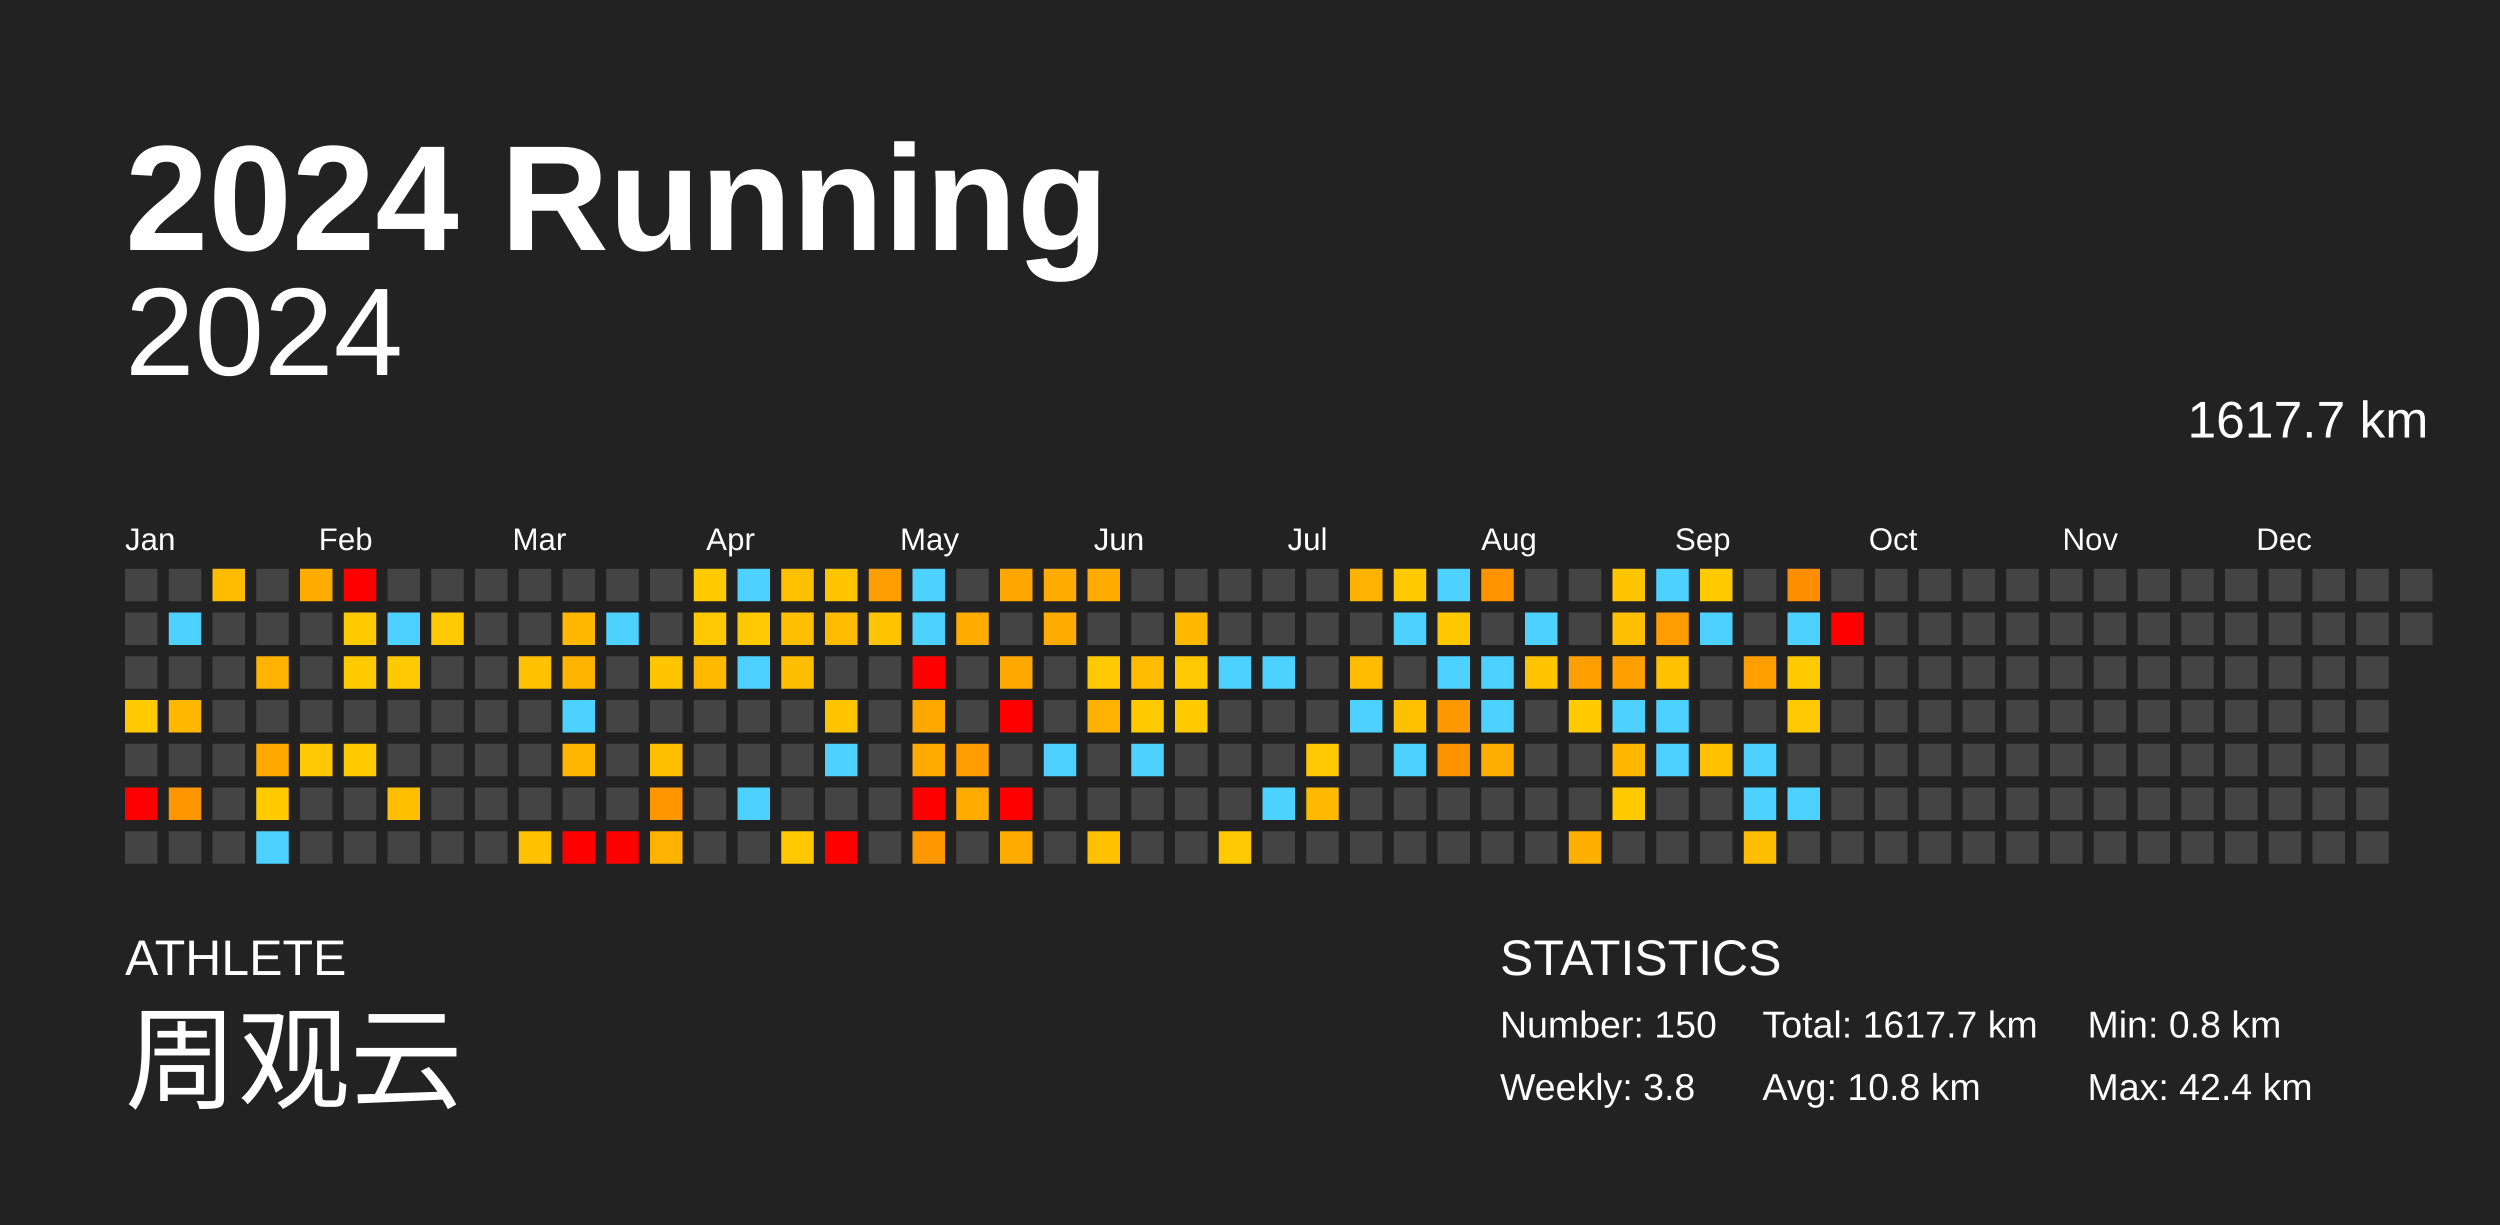
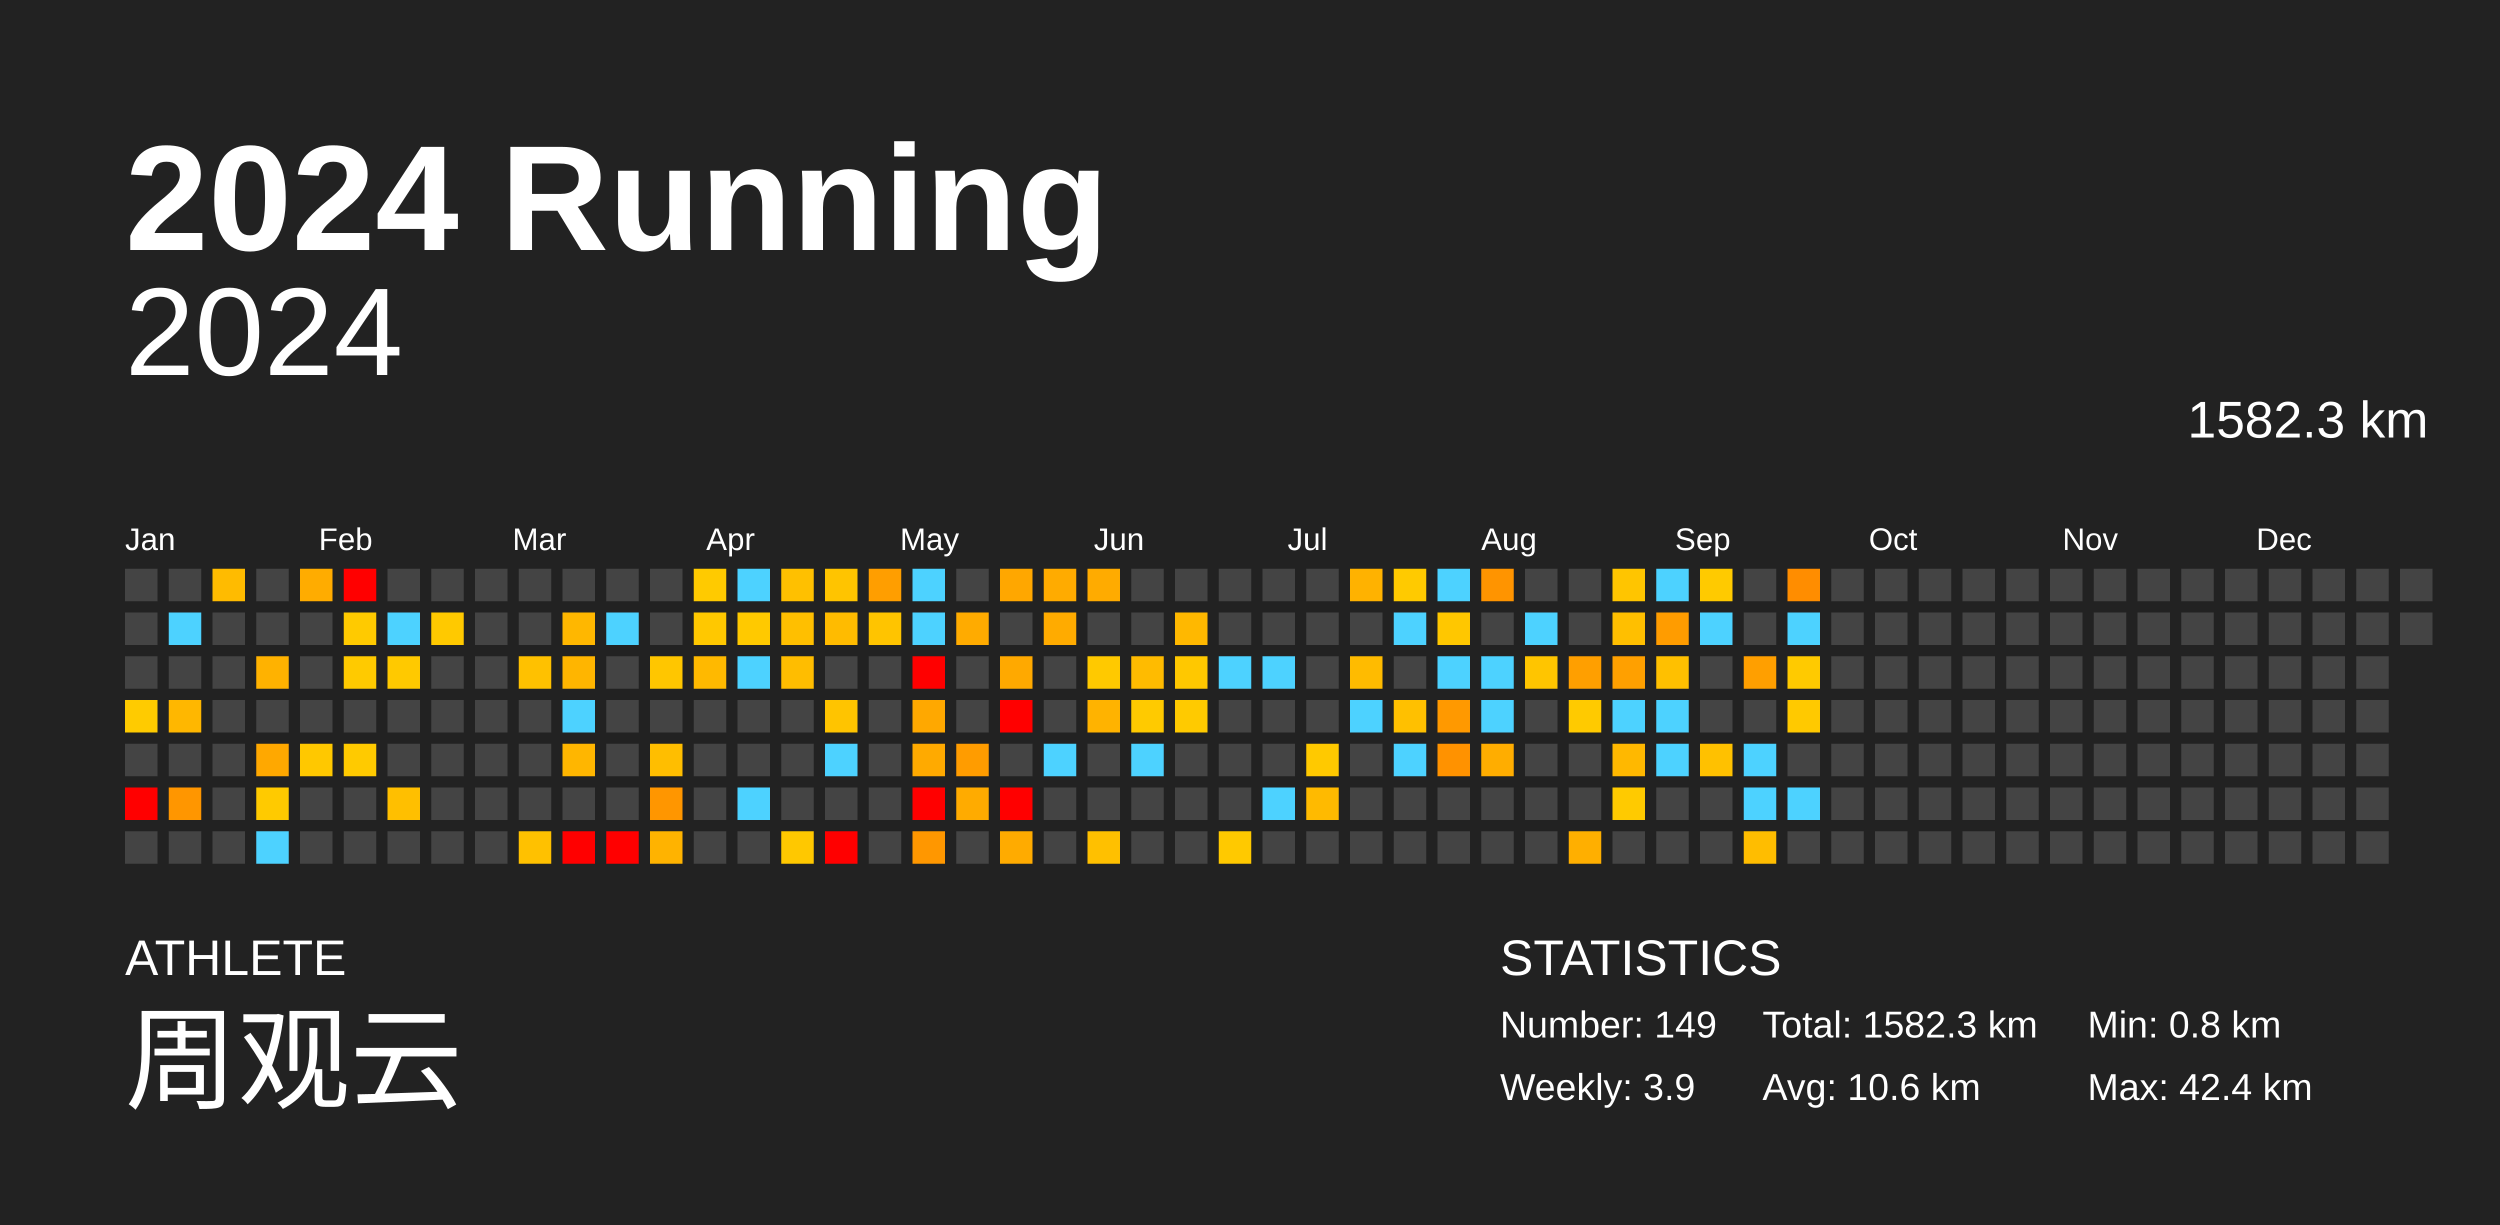
<svg xmlns="http://www.w3.org/2000/svg" baseProfile="full" height="98mm" version="1.1" viewBox="0,0,200,98" width="200mm">
  <defs />
  <rect fill="#222222" height="98" width="200" x="0" y="0" />
  <text fill="#FFFFFF" style="font-size:12px; font-family:Arial; font-weight:bold;" x="10" y="20">2024 Running</text>
  <text fill="#FFFFFF" style="font-size:4px; font-family:Arial" x="10" y="78">ATHLETE</text>
  <text fill="#FFFFFF" style="font-size:9px; font-family:Arial" x="10" y="88">周观云</text>
  <text fill="#FFFFFF" style="font-size:4px; font-family:Arial" x="120" y="78">STATISTICS</text>
-   <text fill="#FFFFFF" style="font-size:3px; font-family:Arial" x="120" y="83">Number: 150</text>
-   <text fill="#FFFFFF" style="font-size:3px; font-family:Arial" x="120" y="88">Weekly: 3.8</text>
-   <text fill="#FFFFFF" style="font-size:3px; font-family:Arial" x="141" y="83">Total: 1617.7 km</text>
-   <text fill="#FFFFFF" style="font-size:3px; font-family:Arial" x="141" y="88">Avg: 10.8 km</text>
+   <text fill="#FFFFFF" style="font-size:3px; font-family:Arial" x="120" y="83">Number: 149</text>
+   <text fill="#FFFFFF" style="font-size:3px; font-family:Arial" x="120" y="88">Weekly: 3.9</text>
+   <text fill="#FFFFFF" style="font-size:3px; font-family:Arial" x="141" y="83">Total: 1582.3 km</text>
+   <text fill="#FFFFFF" style="font-size:3px; font-family:Arial" x="141" y="88">Avg: 10.6 km</text>
  <text fill="#FFFFFF" style="font-size:3px; font-family:Arial" x="167" y="83">Min: 0.8 km</text>
  <text fill="#FFFFFF" style="font-size:3px; font-family:Arial" x="167" y="88">Max: 42.4 km</text>
  <text alignment-baseline="hanging" fill="#FFFFFF" style="font-size:10.0px; font-family:Arial;" x="10" y="30">2024</text>
-   <text alignment-baseline="hanging" fill="#FFFFFF" style="font-size:4.125px; font-family:Arial;" x="175" y="35">1617.7 km</text>
+   <text alignment-baseline="hanging" fill="#FFFFFF" style="font-size:4.125px; font-family:Arial;" x="175" y="35">1582.3 km</text>
  <text fill="#FFFFFF" style="font-size:2.5px; font-family:Arial" x="10.0" y="44">Jan</text>
  <text fill="#FFFFFF" style="font-size:2.5px; font-family:Arial" x="25.5" y="44">Feb</text>
  <text fill="#FFFFFF" style="font-size:2.5px; font-family:Arial" x="41.0" y="44">Mar</text>
  <text fill="#FFFFFF" style="font-size:2.5px; font-family:Arial" x="56.5" y="44">Apr</text>
  <text fill="#FFFFFF" style="font-size:2.5px; font-family:Arial" x="72.0" y="44">May</text>
  <text fill="#FFFFFF" style="font-size:2.5px; font-family:Arial" x="87.5" y="44">Jun</text>
  <text fill="#FFFFFF" style="font-size:2.5px; font-family:Arial" x="103.0" y="44">Jul</text>
  <text fill="#FFFFFF" style="font-size:2.5px; font-family:Arial" x="118.5" y="44">Aug</text>
  <text fill="#FFFFFF" style="font-size:2.5px; font-family:Arial" x="134.0" y="44">Sep</text>
  <text fill="#FFFFFF" style="font-size:2.5px; font-family:Arial" x="149.5" y="44">Oct</text>
  <text fill="#FFFFFF" style="font-size:2.5px; font-family:Arial" x="165.0" y="44">Nov</text>
  <text fill="#FFFFFF" style="font-size:2.5px; font-family:Arial" x="180.5" y="44">Dec</text>
  <rect fill="#444444" height="2.6" width="2.6" x="10.0" y="45.5" />
  <rect fill="#444444" height="2.6" width="2.6" x="10.0" y="49.0" />
  <rect fill="#444444" height="2.6" width="2.6" x="10.0" y="52.5" />
  <rect fill="#ffcb00" height="2.6" width="2.6" x="10.0" y="56.0" />
  <rect fill="#444444" height="2.6" width="2.6" x="10.0" y="59.5" />
  <rect fill="red" height="2.6" width="2.6" x="10.0" y="63.0" />
  <rect fill="#444444" height="2.6" width="2.6" x="10.0" y="66.5" />
  <rect fill="#444444" height="2.6" width="2.6" x="13.5" y="45.5" />
  <rect fill="#4dd2ff" height="2.6" width="2.6" x="13.5" y="49.0" />
  <rect fill="#444444" height="2.6" width="2.6" x="13.5" y="52.5" />
  <rect fill="#ffb700" height="2.6" width="2.6" x="13.5" y="56.0" />
  <rect fill="#444444" height="2.6" width="2.6" x="13.5" y="59.5" />
  <rect fill="#ff9600" height="2.6" width="2.6" x="13.5" y="63.0" />
  <rect fill="#444444" height="2.6" width="2.6" x="13.5" y="66.5" />
  <rect fill="#ffbb00" height="2.6" width="2.6" x="17.0" y="45.5" />
  <rect fill="#444444" height="2.6" width="2.6" x="17.0" y="49.0" />
  <rect fill="#444444" height="2.6" width="2.6" x="17.0" y="52.5" />
  <rect fill="#444444" height="2.6" width="2.6" x="17.0" y="56.0" />
  <rect fill="#444444" height="2.6" width="2.6" x="17.0" y="59.5" />
  <rect fill="#444444" height="2.6" width="2.6" x="17.0" y="63.0" />
  <rect fill="#444444" height="2.6" width="2.6" x="17.0" y="66.5" />
  <rect fill="#444444" height="2.6" width="2.6" x="20.5" y="45.5" />
  <rect fill="#444444" height="2.6" width="2.6" x="20.5" y="49.0" />
  <rect fill="#ffb200" height="2.6" width="2.6" x="20.5" y="52.5" />
  <rect fill="#444444" height="2.6" width="2.6" x="20.5" y="56.0" />
  <rect fill="#ffa800" height="2.6" width="2.6" x="20.5" y="59.5" />
  <rect fill="#ffca00" height="2.6" width="2.6" x="20.5" y="63.0" />
  <rect fill="#4dd2ff" height="2.6" width="2.6" x="20.5" y="66.5" />
  <rect fill="#ffac00" height="2.6" width="2.6" x="24.0" y="45.5" />
  <rect fill="#444444" height="2.6" width="2.6" x="24.0" y="49.0" />
  <rect fill="#444444" height="2.6" width="2.6" x="24.0" y="52.5" />
  <rect fill="#444444" height="2.6" width="2.6" x="24.0" y="56.0" />
  <rect fill="#ffc800" height="2.6" width="2.6" x="24.0" y="59.5" />
  <rect fill="#444444" height="2.6" width="2.6" x="24.0" y="63.0" />
  <rect fill="#444444" height="2.6" width="2.6" x="24.0" y="66.5" />
  <rect fill="red" height="2.6" width="2.6" x="27.5" y="45.5" />
  <rect fill="#ffca00" height="2.6" width="2.6" x="27.5" y="49.0" />
  <rect fill="#ffca00" height="2.6" width="2.6" x="27.5" y="52.5" />
  <rect fill="#444444" height="2.6" width="2.6" x="27.5" y="56.0" />
  <rect fill="#ffca00" height="2.6" width="2.6" x="27.5" y="59.5" />
  <rect fill="#444444" height="2.6" width="2.6" x="27.5" y="63.0" />
  <rect fill="#444444" height="2.6" width="2.6" x="27.5" y="66.5" />
  <rect fill="#444444" height="2.6" width="2.6" x="31.0" y="45.5" />
  <rect fill="#4dd2ff" height="2.6" width="2.6" x="31.0" y="49.0" />
  <rect fill="#ffc900" height="2.6" width="2.6" x="31.0" y="52.5" />
  <rect fill="#444444" height="2.6" width="2.6" x="31.0" y="56.0" />
  <rect fill="#444444" height="2.6" width="2.6" x="31.0" y="59.5" />
  <rect fill="#ffbf00" height="2.6" width="2.6" x="31.0" y="63.0" />
  <rect fill="#444444" height="2.6" width="2.6" x="31.0" y="66.5" />
  <rect fill="#444444" height="2.6" width="2.6" x="34.5" y="45.5" />
  <rect fill="#ffc900" height="2.6" width="2.6" x="34.5" y="49.0" />
  <rect fill="#444444" height="2.6" width="2.6" x="34.5" y="52.5" />
  <rect fill="#444444" height="2.6" width="2.6" x="34.5" y="56.0" />
  <rect fill="#444444" height="2.6" width="2.6" x="34.5" y="59.5" />
  <rect fill="#444444" height="2.6" width="2.6" x="34.5" y="63.0" />
  <rect fill="#444444" height="2.6" width="2.6" x="34.5" y="66.5" />
  <rect fill="#444444" height="2.6" width="2.6" x="38.0" y="45.5" />
  <rect fill="#444444" height="2.6" width="2.6" x="38.0" y="49.0" />
  <rect fill="#444444" height="2.6" width="2.6" x="38.0" y="52.5" />
  <rect fill="#444444" height="2.6" width="2.6" x="38.0" y="56.0" />
  <rect fill="#444444" height="2.6" width="2.6" x="38.0" y="59.5" />
  <rect fill="#444444" height="2.6" width="2.6" x="38.0" y="63.0" />
  <rect fill="#444444" height="2.6" width="2.6" x="38.0" y="66.5" />
  <rect fill="#444444" height="2.6" width="2.6" x="41.5" y="45.5" />
  <rect fill="#444444" height="2.6" width="2.6" x="41.5" y="49.0" />
  <rect fill="#ffc100" height="2.6" width="2.6" x="41.5" y="52.5" />
  <rect fill="#444444" height="2.6" width="2.6" x="41.5" y="56.0" />
  <rect fill="#444444" height="2.6" width="2.6" x="41.5" y="59.5" />
  <rect fill="#444444" height="2.6" width="2.6" x="41.5" y="63.0" />
  <rect fill="#ffc100" height="2.6" width="2.6" x="41.5" y="66.5" />
  <rect fill="#444444" height="2.6" width="2.6" x="45.0" y="45.5" />
  <rect fill="#ffb700" height="2.6" width="2.6" x="45.0" y="49.0" />
  <rect fill="#ffb500" height="2.6" width="2.6" x="45.0" y="52.5" />
  <rect fill="#4dd2ff" height="2.6" width="2.6" x="45.0" y="56.0" />
  <rect fill="#ffb600" height="2.6" width="2.6" x="45.0" y="59.5" />
  <rect fill="#444444" height="2.6" width="2.6" x="45.0" y="63.0" />
  <rect fill="red" height="2.6" width="2.6" x="45.0" y="66.5" />
  <rect fill="#444444" height="2.6" width="2.6" x="48.5" y="45.5" />
  <rect fill="#4dd2ff" height="2.6" width="2.6" x="48.5" y="49.0" />
  <rect fill="#444444" height="2.6" width="2.6" x="48.5" y="52.5" />
  <rect fill="#444444" height="2.6" width="2.6" x="48.5" y="56.0" />
  <rect fill="#444444" height="2.6" width="2.6" x="48.5" y="59.5" />
  <rect fill="#444444" height="2.6" width="2.6" x="48.5" y="63.0" />
  <rect fill="red" height="2.6" width="2.6" x="48.5" y="66.5" />
  <rect fill="#444444" height="2.6" width="2.6" x="52.0" y="45.5" />
  <rect fill="#444444" height="2.6" width="2.6" x="52.0" y="49.0" />
  <rect fill="#ffc600" height="2.6" width="2.6" x="52.0" y="52.5" />
  <rect fill="#444444" height="2.6" width="2.6" x="52.0" y="56.0" />
  <rect fill="#ffbe00" height="2.6" width="2.6" x="52.0" y="59.5" />
  <rect fill="#ff9600" height="2.6" width="2.6" x="52.0" y="63.0" />
  <rect fill="#ffb300" height="2.6" width="2.6" x="52.0" y="66.5" />
  <rect fill="#ffca00" height="2.6" width="2.6" x="55.5" y="45.5" />
  <rect fill="#ffc800" height="2.6" width="2.6" x="55.5" y="49.0" />
  <rect fill="#ffb900" height="2.6" width="2.6" x="55.5" y="52.5" />
  <rect fill="#444444" height="2.6" width="2.6" x="55.5" y="56.0" />
  <rect fill="#444444" height="2.6" width="2.6" x="55.5" y="59.5" />
  <rect fill="#444444" height="2.6" width="2.6" x="55.5" y="63.0" />
  <rect fill="#444444" height="2.6" width="2.6" x="55.5" y="66.5" />
  <rect fill="#4dd2ff" height="2.6" width="2.6" x="59.0" y="45.5" />
  <rect fill="#ffc900" height="2.6" width="2.6" x="59.0" y="49.0" />
  <rect fill="#4dd2ff" height="2.6" width="2.6" x="59.0" y="52.5" />
  <rect fill="#444444" height="2.6" width="2.6" x="59.0" y="56.0" />
  <rect fill="#444444" height="2.6" width="2.6" x="59.0" y="59.5" />
  <rect fill="#4dd2ff" height="2.6" width="2.6" x="59.0" y="63.0" />
  <rect fill="#444444" height="2.6" width="2.6" x="59.0" y="66.5" />
  <rect fill="#ffc000" height="2.6" width="2.6" x="62.5" y="45.5" />
  <rect fill="#ffbf00" height="2.6" width="2.6" x="62.5" y="49.0" />
  <rect fill="#ffbd00" height="2.6" width="2.6" x="62.5" y="52.5" />
  <rect fill="#444444" height="2.6" width="2.6" x="62.5" y="56.0" />
  <rect fill="#444444" height="2.6" width="2.6" x="62.5" y="59.5" />
  <rect fill="#444444" height="2.6" width="2.6" x="62.5" y="63.0" />
  <rect fill="#ffc800" height="2.6" width="2.6" x="62.5" y="66.5" />
  <rect fill="#ffc400" height="2.6" width="2.6" x="66.0" y="45.5" />
  <rect fill="#ffbb00" height="2.6" width="2.6" x="66.0" y="49.0" />
  <rect fill="#444444" height="2.6" width="2.6" x="66.0" y="52.5" />
  <rect fill="#ffc400" height="2.6" width="2.6" x="66.0" y="56.0" />
  <rect fill="#4dd2ff" height="2.6" width="2.6" x="66.0" y="59.5" />
  <rect fill="#444444" height="2.6" width="2.6" x="66.0" y="63.0" />
  <rect fill="red" height="2.6" width="2.6" x="66.0" y="66.5" />
  <rect fill="#ff9e00" height="2.6" width="2.6" x="69.5" y="45.5" />
  <rect fill="#ffc400" height="2.6" width="2.6" x="69.5" y="49.0" />
  <rect fill="#444444" height="2.6" width="2.6" x="69.5" y="52.5" />
  <rect fill="#444444" height="2.6" width="2.6" x="69.5" y="56.0" />
  <rect fill="#444444" height="2.6" width="2.6" x="69.5" y="59.5" />
  <rect fill="#444444" height="2.6" width="2.6" x="69.5" y="63.0" />
  <rect fill="#444444" height="2.6" width="2.6" x="69.5" y="66.5" />
  <rect fill="#4dd2ff" height="2.6" width="2.6" x="73.0" y="45.5" />
  <rect fill="#4dd2ff" height="2.6" width="2.6" x="73.0" y="49.0" />
  <rect fill="red" height="2.6" width="2.6" x="73.0" y="52.5" />
  <rect fill="#ffa800" height="2.6" width="2.6" x="73.0" y="56.0" />
  <rect fill="#ffaa00" height="2.6" width="2.6" x="73.0" y="59.5" />
  <rect fill="red" height="2.6" width="2.6" x="73.0" y="63.0" />
  <rect fill="#ff9700" height="2.6" width="2.6" x="73.0" y="66.5" />
  <rect fill="#444444" height="2.6" width="2.6" x="76.5" y="45.5" />
  <rect fill="#ffab00" height="2.6" width="2.6" x="76.5" y="49.0" />
  <rect fill="#444444" height="2.6" width="2.6" x="76.5" y="52.5" />
  <rect fill="#444444" height="2.6" width="2.6" x="76.5" y="56.0" />
  <rect fill="#ff9c00" height="2.6" width="2.6" x="76.5" y="59.5" />
  <rect fill="#ffab00" height="2.6" width="2.6" x="76.5" y="63.0" />
  <rect fill="#444444" height="2.6" width="2.6" x="76.5" y="66.5" />
  <rect fill="#ffa700" height="2.6" width="2.6" x="80.0" y="45.5" />
  <rect fill="#444444" height="2.6" width="2.6" x="80.0" y="49.0" />
  <rect fill="#ffa900" height="2.6" width="2.6" x="80.0" y="52.5" />
  <rect fill="red" height="2.6" width="2.6" x="80.0" y="56.0" />
  <rect fill="#444444" height="2.6" width="2.6" x="80.0" y="59.5" />
  <rect fill="red" height="2.6" width="2.6" x="80.0" y="63.0" />
  <rect fill="#ffab00" height="2.6" width="2.6" x="80.0" y="66.5" />
  <rect fill="#ffab00" height="2.6" width="2.6" x="83.5" y="45.5" />
  <rect fill="#ffab00" height="2.6" width="2.6" x="83.5" y="49.0" />
  <rect fill="#444444" height="2.6" width="2.6" x="83.5" y="52.5" />
  <rect fill="#444444" height="2.6" width="2.6" x="83.5" y="56.0" />
  <rect fill="#4dd2ff" height="2.6" width="2.6" x="83.5" y="59.5" />
  <rect fill="#444444" height="2.6" width="2.6" x="83.5" y="63.0" />
  <rect fill="#444444" height="2.6" width="2.6" x="83.5" y="66.5" />
  <rect fill="#ffab00" height="2.6" width="2.6" x="87.0" y="45.5" />
  <rect fill="#444444" height="2.6" width="2.6" x="87.0" y="49.0" />
  <rect fill="#ffc900" height="2.6" width="2.6" x="87.0" y="52.5" />
  <rect fill="#ffb300" height="2.6" width="2.6" x="87.0" y="56.0" />
  <rect fill="#444444" height="2.6" width="2.6" x="87.0" y="59.5" />
  <rect fill="#444444" height="2.6" width="2.6" x="87.0" y="63.0" />
  <rect fill="#ffc000" height="2.6" width="2.6" x="87.0" y="66.5" />
  <rect fill="#444444" height="2.6" width="2.6" x="90.5" y="45.5" />
  <rect fill="#444444" height="2.6" width="2.6" x="90.5" y="49.0" />
  <rect fill="#ffbb00" height="2.6" width="2.6" x="90.5" y="52.5" />
  <rect fill="#ffca00" height="2.6" width="2.6" x="90.5" y="56.0" />
  <rect fill="#4dd2ff" height="2.6" width="2.6" x="90.5" y="59.5" />
  <rect fill="#444444" height="2.6" width="2.6" x="90.5" y="63.0" />
  <rect fill="#444444" height="2.6" width="2.6" x="90.5" y="66.5" />
  <rect fill="#444444" height="2.6" width="2.6" x="94.0" y="45.5" />
  <rect fill="#ffb800" height="2.6" width="2.6" x="94.0" y="49.0" />
  <rect fill="#ffc800" height="2.6" width="2.6" x="94.0" y="52.5" />
  <rect fill="#ffca00" height="2.6" width="2.6" x="94.0" y="56.0" />
  <rect fill="#444444" height="2.6" width="2.6" x="94.0" y="59.5" />
  <rect fill="#444444" height="2.6" width="2.6" x="94.0" y="63.0" />
  <rect fill="#444444" height="2.6" width="2.6" x="94.0" y="66.5" />
  <rect fill="#444444" height="2.6" width="2.6" x="97.5" y="45.5" />
  <rect fill="#444444" height="2.6" width="2.6" x="97.5" y="49.0" />
  <rect fill="#4dd2ff" height="2.6" width="2.6" x="97.5" y="52.5" />
  <rect fill="#444444" height="2.6" width="2.6" x="97.5" y="56.0" />
  <rect fill="#444444" height="2.6" width="2.6" x="97.5" y="59.5" />
  <rect fill="#444444" height="2.6" width="2.6" x="97.5" y="63.0" />
  <rect fill="#ffc900" height="2.6" width="2.6" x="97.5" y="66.5" />
  <rect fill="#444444" height="2.6" width="2.6" x="101.0" y="45.5" />
  <rect fill="#444444" height="2.6" width="2.6" x="101.0" y="49.0" />
  <rect fill="#4dd2ff" height="2.6" width="2.6" x="101.0" y="52.5" />
  <rect fill="#444444" height="2.6" width="2.6" x="101.0" y="56.0" />
  <rect fill="#444444" height="2.6" width="2.6" x="101.0" y="59.5" />
  <rect fill="#4dd2ff" height="2.6" width="2.6" x="101.0" y="63.0" />
  <rect fill="#444444" height="2.6" width="2.6" x="101.0" y="66.5" />
  <rect fill="#444444" height="2.6" width="2.6" x="104.5" y="45.5" />
  <rect fill="#444444" height="2.6" width="2.6" x="104.5" y="49.0" />
  <rect fill="#444444" height="2.6" width="2.6" x="104.5" y="52.5" />
  <rect fill="#444444" height="2.6" width="2.6" x="104.5" y="56.0" />
  <rect fill="#ffc900" height="2.6" width="2.6" x="104.5" y="59.5" />
  <rect fill="#ffba00" height="2.6" width="2.6" x="104.5" y="63.0" />
  <rect fill="#444444" height="2.6" width="2.6" x="104.5" y="66.5" />
  <rect fill="#ffb200" height="2.6" width="2.6" x="108.0" y="45.5" />
  <rect fill="#444444" height="2.6" width="2.6" x="108.0" y="49.0" />
  <rect fill="#ffbb00" height="2.6" width="2.6" x="108.0" y="52.5" />
  <rect fill="#4dd2ff" height="2.6" width="2.6" x="108.0" y="56.0" />
  <rect fill="#444444" height="2.6" width="2.6" x="108.0" y="59.5" />
  <rect fill="#444444" height="2.6" width="2.6" x="108.0" y="63.0" />
  <rect fill="#444444" height="2.6" width="2.6" x="108.0" y="66.5" />
  <rect fill="#ffca00" height="2.6" width="2.6" x="111.5" y="45.5" />
  <rect fill="#4dd2ff" height="2.6" width="2.6" x="111.5" y="49.0" />
  <rect fill="#444444" height="2.6" width="2.6" x="111.5" y="52.5" />
  <rect fill="#ffc000" height="2.6" width="2.6" x="111.5" y="56.0" />
  <rect fill="#4dd2ff" height="2.6" width="2.6" x="111.5" y="59.5" />
  <rect fill="#444444" height="2.6" width="2.6" x="111.5" y="63.0" />
  <rect fill="#444444" height="2.6" width="2.6" x="111.5" y="66.5" />
  <rect fill="#4dd2ff" height="2.6" width="2.6" x="115.0" y="45.5" />
  <rect fill="#ffc700" height="2.6" width="2.6" x="115.0" y="49.0" />
  <rect fill="#4dd2ff" height="2.6" width="2.6" x="115.0" y="52.5" />
  <rect fill="#ff9900" height="2.6" width="2.6" x="115.0" y="56.0" />
  <rect fill="#ff9200" height="2.6" width="2.6" x="115.0" y="59.5" />
  <rect fill="#444444" height="2.6" width="2.6" x="115.0" y="63.0" />
  <rect fill="#444444" height="2.6" width="2.6" x="115.0" y="66.5" />
  <rect fill="#ff9400" height="2.6" width="2.6" x="118.5" y="45.5" />
  <rect fill="#444444" height="2.6" width="2.6" x="118.5" y="49.0" />
  <rect fill="#4dd2ff" height="2.6" width="2.6" x="118.5" y="52.5" />
  <rect fill="#4dd2ff" height="2.6" width="2.6" x="118.5" y="56.0" />
  <rect fill="#ffad00" height="2.6" width="2.6" x="118.5" y="59.5" />
  <rect fill="#444444" height="2.6" width="2.6" x="118.5" y="63.0" />
  <rect fill="#444444" height="2.6" width="2.6" x="118.5" y="66.5" />
  <rect fill="#444444" height="2.6" width="2.6" x="122.0" y="45.5" />
  <rect fill="#4dd2ff" height="2.6" width="2.6" x="122.0" y="49.0" />
  <rect fill="#ffc500" height="2.6" width="2.6" x="122.0" y="52.5" />
  <rect fill="#444444" height="2.6" width="2.6" x="122.0" y="56.0" />
  <rect fill="#444444" height="2.6" width="2.6" x="122.0" y="59.5" />
  <rect fill="#444444" height="2.6" width="2.6" x="122.0" y="63.0" />
  <rect fill="#444444" height="2.6" width="2.6" x="122.0" y="66.5" />
  <rect fill="#444444" height="2.6" width="2.6" x="125.5" y="45.5" />
  <rect fill="#444444" height="2.6" width="2.6" x="125.5" y="49.0" />
  <rect fill="#ff9f00" height="2.6" width="2.6" x="125.5" y="52.5" />
  <rect fill="#ffca00" height="2.6" width="2.6" x="125.5" y="56.0" />
  <rect fill="#444444" height="2.6" width="2.6" x="125.5" y="59.5" />
  <rect fill="#444444" height="2.6" width="2.6" x="125.5" y="63.0" />
  <rect fill="#ffaf00" height="2.6" width="2.6" x="125.5" y="66.5" />
  <rect fill="#ffc500" height="2.6" width="2.6" x="129.0" y="45.5" />
  <rect fill="#ffbf00" height="2.6" width="2.6" x="129.0" y="49.0" />
  <rect fill="#ffa000" height="2.6" width="2.6" x="129.0" y="52.5" />
  <rect fill="#4dd2ff" height="2.6" width="2.6" x="129.0" y="56.0" />
  <rect fill="#ffb800" height="2.6" width="2.6" x="129.0" y="59.5" />
  <rect fill="#ffca00" height="2.6" width="2.6" x="129.0" y="63.0" />
  <rect fill="#444444" height="2.6" width="2.6" x="129.0" y="66.5" />
  <rect fill="#4dd2ff" height="2.6" width="2.6" x="132.5" y="45.5" />
  <rect fill="#ff9c00" height="2.6" width="2.6" x="132.5" y="49.0" />
  <rect fill="#ffc000" height="2.6" width="2.6" x="132.5" y="52.5" />
  <rect fill="#4dd2ff" height="2.6" width="2.6" x="132.5" y="56.0" />
  <rect fill="#4dd2ff" height="2.6" width="2.6" x="132.5" y="59.5" />
  <rect fill="#444444" height="2.6" width="2.6" x="132.5" y="63.0" />
  <rect fill="#444444" height="2.6" width="2.6" x="132.5" y="66.5" />
  <rect fill="#ffca00" height="2.6" width="2.6" x="136.0" y="45.5" />
  <rect fill="#4dd2ff" height="2.6" width="2.6" x="136.0" y="49.0" />
  <rect fill="#444444" height="2.6" width="2.6" x="136.0" y="52.5" />
  <rect fill="#444444" height="2.6" width="2.6" x="136.0" y="56.0" />
  <rect fill="#ffc100" height="2.6" width="2.6" x="136.0" y="59.5" />
  <rect fill="#444444" height="2.6" width="2.6" x="136.0" y="63.0" />
  <rect fill="#444444" height="2.6" width="2.6" x="136.0" y="66.5" />
  <rect fill="#444444" height="2.6" width="2.6" x="139.5" y="45.5" />
  <rect fill="#444444" height="2.6" width="2.6" x="139.5" y="49.0" />
  <rect fill="#ff9f00" height="2.6" width="2.6" x="139.5" y="52.5" />
  <rect fill="#444444" height="2.6" width="2.6" x="139.5" y="56.0" />
  <rect fill="#4dd2ff" height="2.6" width="2.6" x="139.5" y="59.5" />
  <rect fill="#4dd2ff" height="2.6" width="2.6" x="139.5" y="63.0" />
  <rect fill="#ffbd00" height="2.6" width="2.6" x="139.5" y="66.5" />
  <rect fill="#ff8d00" height="2.6" width="2.6" x="143.0" y="45.5" />
  <rect fill="#4dd2ff" height="2.6" width="2.6" x="143.0" y="49.0" />
  <rect fill="#ffca00" height="2.6" width="2.6" x="143.0" y="52.5" />
  <rect fill="#ffc900" height="2.6" width="2.6" x="143.0" y="56.0" />
  <rect fill="#444444" height="2.6" width="2.6" x="143.0" y="59.5" />
  <rect fill="#4dd2ff" height="2.6" width="2.6" x="143.0" y="63.0" />
  <rect fill="#444444" height="2.6" width="2.6" x="143.0" y="66.5" />
  <rect fill="#444444" height="2.6" width="2.6" x="146.5" y="45.5" />
-   <rect fill="red" height="2.6" width="2.6" x="146.5" y="49.0" />
+   <rect fill="#444444" height="2.6" width="2.6" x="146.5" y="49.0" />
  <rect fill="#444444" height="2.6" width="2.6" x="146.5" y="52.5" />
  <rect fill="#444444" height="2.6" width="2.6" x="146.5" y="56.0" />
  <rect fill="#444444" height="2.6" width="2.6" x="146.5" y="59.5" />
  <rect fill="#444444" height="2.6" width="2.6" x="146.5" y="63.0" />
  <rect fill="#444444" height="2.6" width="2.6" x="146.5" y="66.5" />
  <rect fill="#444444" height="2.6" width="2.6" x="150.0" y="45.5" />
  <rect fill="#444444" height="2.6" width="2.6" x="150.0" y="49.0" />
  <rect fill="#444444" height="2.6" width="2.6" x="150.0" y="52.5" />
  <rect fill="#444444" height="2.6" width="2.6" x="150.0" y="56.0" />
  <rect fill="#444444" height="2.6" width="2.6" x="150.0" y="59.5" />
  <rect fill="#444444" height="2.6" width="2.6" x="150.0" y="63.0" />
  <rect fill="#444444" height="2.6" width="2.6" x="150.0" y="66.5" />
  <rect fill="#444444" height="2.6" width="2.6" x="153.5" y="45.5" />
  <rect fill="#444444" height="2.6" width="2.6" x="153.5" y="49.0" />
  <rect fill="#444444" height="2.6" width="2.6" x="153.5" y="52.5" />
  <rect fill="#444444" height="2.6" width="2.6" x="153.5" y="56.0" />
  <rect fill="#444444" height="2.6" width="2.6" x="153.5" y="59.5" />
  <rect fill="#444444" height="2.6" width="2.6" x="153.5" y="63.0" />
  <rect fill="#444444" height="2.6" width="2.6" x="153.5" y="66.5" />
  <rect fill="#444444" height="2.6" width="2.6" x="157.0" y="45.5" />
  <rect fill="#444444" height="2.6" width="2.6" x="157.0" y="49.0" />
  <rect fill="#444444" height="2.6" width="2.6" x="157.0" y="52.5" />
  <rect fill="#444444" height="2.6" width="2.6" x="157.0" y="56.0" />
  <rect fill="#444444" height="2.6" width="2.6" x="157.0" y="59.5" />
  <rect fill="#444444" height="2.6" width="2.6" x="157.0" y="63.0" />
  <rect fill="#444444" height="2.6" width="2.6" x="157.0" y="66.5" />
  <rect fill="#444444" height="2.6" width="2.6" x="160.5" y="45.5" />
  <rect fill="#444444" height="2.6" width="2.6" x="160.5" y="49.0" />
  <rect fill="#444444" height="2.6" width="2.6" x="160.5" y="52.5" />
  <rect fill="#444444" height="2.6" width="2.6" x="160.5" y="56.0" />
  <rect fill="#444444" height="2.6" width="2.6" x="160.5" y="59.5" />
  <rect fill="#444444" height="2.6" width="2.6" x="160.5" y="63.0" />
  <rect fill="#444444" height="2.6" width="2.6" x="160.5" y="66.5" />
  <rect fill="#444444" height="2.6" width="2.6" x="164.0" y="45.5" />
  <rect fill="#444444" height="2.6" width="2.6" x="164.0" y="49.0" />
  <rect fill="#444444" height="2.6" width="2.6" x="164.0" y="52.5" />
  <rect fill="#444444" height="2.6" width="2.6" x="164.0" y="56.0" />
  <rect fill="#444444" height="2.6" width="2.6" x="164.0" y="59.5" />
  <rect fill="#444444" height="2.6" width="2.6" x="164.0" y="63.0" />
  <rect fill="#444444" height="2.6" width="2.6" x="164.0" y="66.5" />
  <rect fill="#444444" height="2.6" width="2.6" x="167.5" y="45.5" />
  <rect fill="#444444" height="2.6" width="2.6" x="167.5" y="49.0" />
  <rect fill="#444444" height="2.6" width="2.6" x="167.5" y="52.5" />
  <rect fill="#444444" height="2.6" width="2.6" x="167.5" y="56.0" />
  <rect fill="#444444" height="2.6" width="2.6" x="167.5" y="59.5" />
  <rect fill="#444444" height="2.6" width="2.6" x="167.5" y="63.0" />
  <rect fill="#444444" height="2.6" width="2.6" x="167.5" y="66.5" />
  <rect fill="#444444" height="2.6" width="2.6" x="171.0" y="45.5" />
  <rect fill="#444444" height="2.6" width="2.6" x="171.0" y="49.0" />
  <rect fill="#444444" height="2.6" width="2.6" x="171.0" y="52.5" />
  <rect fill="#444444" height="2.6" width="2.6" x="171.0" y="56.0" />
  <rect fill="#444444" height="2.6" width="2.6" x="171.0" y="59.5" />
  <rect fill="#444444" height="2.6" width="2.6" x="171.0" y="63.0" />
  <rect fill="#444444" height="2.6" width="2.6" x="171.0" y="66.5" />
  <rect fill="#444444" height="2.6" width="2.6" x="174.5" y="45.5" />
  <rect fill="#444444" height="2.6" width="2.6" x="174.5" y="49.0" />
  <rect fill="#444444" height="2.6" width="2.6" x="174.5" y="52.5" />
  <rect fill="#444444" height="2.6" width="2.6" x="174.5" y="56.0" />
  <rect fill="#444444" height="2.6" width="2.6" x="174.5" y="59.5" />
  <rect fill="#444444" height="2.6" width="2.6" x="174.5" y="63.0" />
  <rect fill="#444444" height="2.6" width="2.6" x="174.5" y="66.5" />
  <rect fill="#444444" height="2.6" width="2.6" x="178.0" y="45.5" />
  <rect fill="#444444" height="2.6" width="2.6" x="178.0" y="49.0" />
  <rect fill="#444444" height="2.6" width="2.6" x="178.0" y="52.5" />
  <rect fill="#444444" height="2.6" width="2.6" x="178.0" y="56.0" />
  <rect fill="#444444" height="2.6" width="2.6" x="178.0" y="59.5" />
  <rect fill="#444444" height="2.6" width="2.6" x="178.0" y="63.0" />
  <rect fill="#444444" height="2.6" width="2.6" x="178.0" y="66.5" />
  <rect fill="#444444" height="2.6" width="2.6" x="181.5" y="45.5" />
  <rect fill="#444444" height="2.6" width="2.6" x="181.5" y="49.0" />
  <rect fill="#444444" height="2.6" width="2.6" x="181.5" y="52.5" />
  <rect fill="#444444" height="2.6" width="2.6" x="181.5" y="56.0" />
  <rect fill="#444444" height="2.6" width="2.6" x="181.5" y="59.5" />
  <rect fill="#444444" height="2.6" width="2.6" x="181.5" y="63.0" />
  <rect fill="#444444" height="2.6" width="2.6" x="181.5" y="66.5" />
  <rect fill="#444444" height="2.6" width="2.6" x="185.0" y="45.5" />
  <rect fill="#444444" height="2.6" width="2.6" x="185.0" y="49.0" />
  <rect fill="#444444" height="2.6" width="2.6" x="185.0" y="52.5" />
  <rect fill="#444444" height="2.6" width="2.6" x="185.0" y="56.0" />
  <rect fill="#444444" height="2.6" width="2.6" x="185.0" y="59.5" />
  <rect fill="#444444" height="2.6" width="2.6" x="185.0" y="63.0" />
  <rect fill="#444444" height="2.6" width="2.6" x="185.0" y="66.5" />
  <rect fill="#444444" height="2.6" width="2.6" x="188.5" y="45.5" />
  <rect fill="#444444" height="2.6" width="2.6" x="188.5" y="49.0" />
  <rect fill="#444444" height="2.6" width="2.6" x="188.5" y="52.5" />
  <rect fill="#444444" height="2.6" width="2.6" x="188.5" y="56.0" />
  <rect fill="#444444" height="2.6" width="2.6" x="188.5" y="59.5" />
  <rect fill="#444444" height="2.6" width="2.6" x="188.5" y="63.0" />
  <rect fill="#444444" height="2.6" width="2.6" x="188.5" y="66.5" />
  <rect fill="#444444" height="2.6" width="2.6" x="192.0" y="45.5" />
  <rect fill="#444444" height="2.6" width="2.6" x="192.0" y="49.0" />
</svg>
